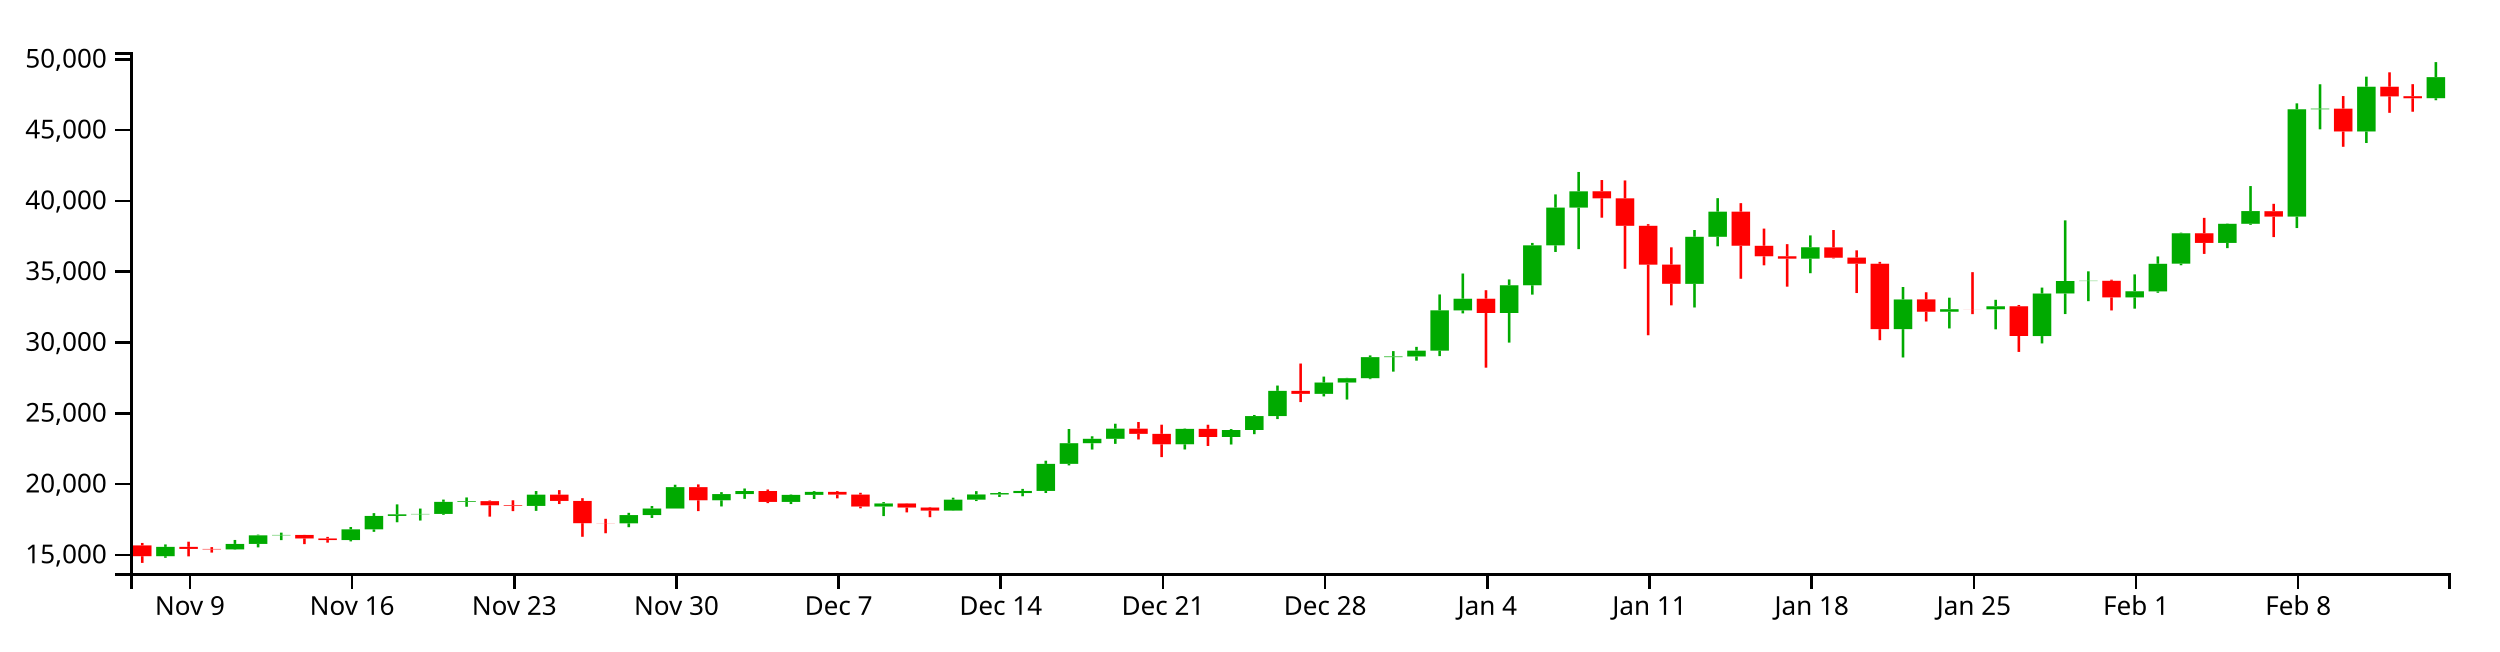
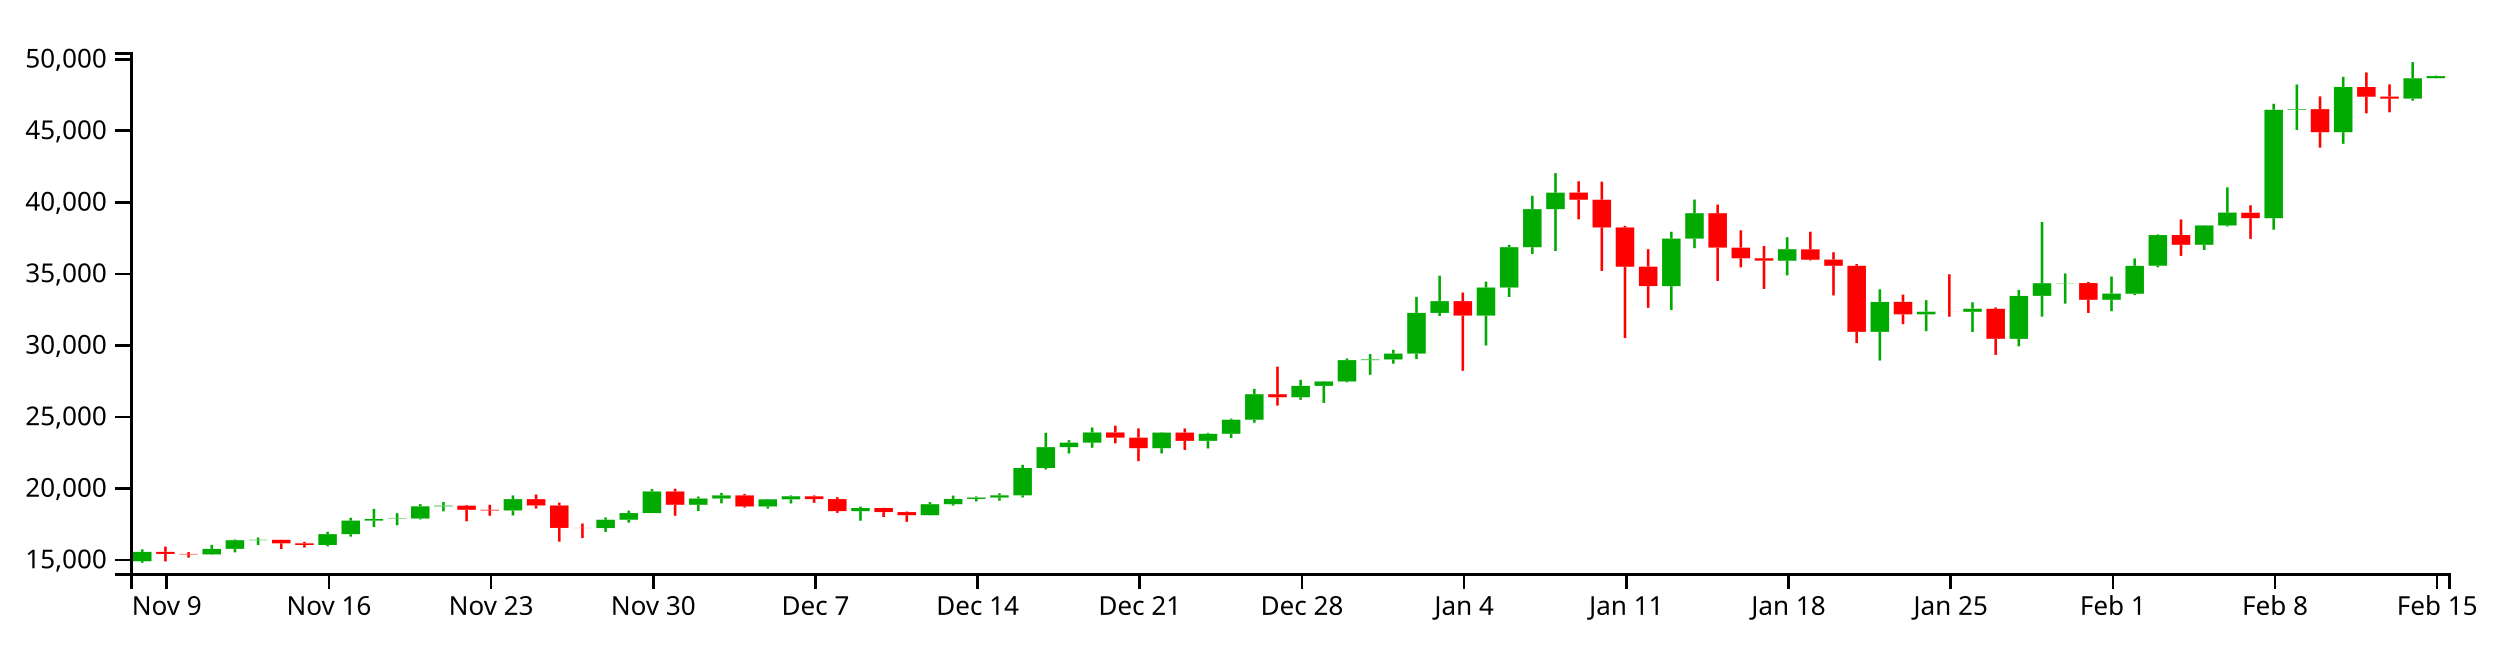
<svg xmlns="http://www.w3.org/2000/svg" version="1.1" width="960" height="250">
  <g transform="translate(50,20)">
    <style>.axis path,.axis line{fill:none;stroke:#000;shape-rendering:crispEdges;}path.candle{stroke:#000000;}path.candle.body{stroke-width:0;}path.candle.up{fill:#00AA00;stroke:#00AA00;}path.candle.down{fill:#FF0000;stroke:#FF0000;}</style>
    <g class="candlestick">
      <g class="data">
-         <path class="candle body up" d="M 9.964 193.576 l 7.117 0 L 17.081 190.004 l -7.117 0 L 9.964 193.576 M 36.653 190.971 l 7.117 0 L 43.77 188.867 l -7.117 0 L 36.653 190.971 M 45.55 188.867 l 7.117 0 L 52.667 185.562 l -7.117 0 L 45.55 188.867 M 54.446 185.562 l 7.117 0 L 61.563 185.406 l -7.117 0 L 54.446 185.562 M 81.136 187.383 l 7.117 0 L 88.253 183.269 l -7.117 0 L 81.136 187.383 M 90.032 183.272 l 7.117 0 L 97.149 178.126 l -7.117 0 L 90.032 183.272 M 98.928 178.126 l 7.117 0 L 106.046 177.491 l -7.117 0 L 98.928 178.126 M 107.825 177.482 l 7.117 0 L 114.942 177.346 l -7.117 0 L 107.825 177.482 M 116.721 177.346 l 7.117 0 L 123.838 172.708 l -7.117 0 L 116.721 177.346 M 125.618 172.708 l 7.117 0 L 132.735 172.446 l -7.117 0 L 125.618 172.708 M 152.307 174.272 l 7.117 0 L 159.424 169.965 l -7.117 0 L 152.307 174.272 M 187.893 180.953 l 7.117 0 L 195.01 177.797 l -7.117 0 L 187.893 180.953 M 196.789 177.797 l 7.117 0 L 203.906 175.267 l -7.117 0 L 196.789 177.797 M 205.686 175.267 l 7.117 0 L 212.803 167.051 l -7.117 0 L 205.686 175.267 M 223.479 172.114 l 7.117 0 L 230.596 169.726 l -7.117 0 L 223.479 172.114 M 232.375 169.726 l 7.117 0 L 239.492 168.541 l -7.117 0 L 232.375 169.726 M 250.168 172.736 l 7.117 0 L 257.285 170.032 l -7.117 0 L 250.168 172.736 M 259.064 170.032 l 7.117 0 L 266.182 168.881 l -7.117 0 L 259.064 170.032 M 285.754 174.511 l 7.117 0 L 292.871 173.33 l -7.117 0 L 285.754 174.511 M 312.443 176.075 l 7.117 0 L 319.56 171.876 l -7.117 0 L 312.443 176.075 M 321.339 171.876 l 7.117 0 L 328.457 169.884 l -7.117 0 L 321.339 171.876 M 330.236 169.884 l 7.117 0 L 337.353 169.35 l -7.117 0 L 330.236 169.884 M 339.132 169.347 l 7.117 0 L 346.25 168.516 l -7.117 0 L 339.132 169.347 M 348.029 168.516 l 7.117 0 L 355.146 158.135 l -7.117 0 L 348.029 168.516 M 356.925 158.135 l 7.117 0 L 364.042 150.186 l -7.117 0 L 356.925 158.135 M 365.822 150.186 l 7.117 0 L 372.939 148.499 l -7.117 0 L 365.822 150.186 M 374.718 148.499 l 7.117 0 L 381.835 144.615 l -7.117 0 L 374.718 148.499 M 401.407 150.606 l 7.117 0 L 408.525 144.674 l -7.117 0 L 401.407 150.606 M 419.2 147.819 l 7.117 0 L 426.317 145.118 l -7.117 0 L 419.2 147.819 M 428.097 145.119 l 7.117 0 L 435.214 139.771 l -7.117 0 L 428.097 145.119 M 436.993 139.771 l 7.117 0 L 444.11 130.086 l -7.117 0 L 436.993 139.771 M 454.786 131.238 l 7.117 0 L 461.903 126.899 l -7.117 0 L 454.786 131.238 M 463.683 126.899 l 7.117 0 L 470.8 125.237 l -7.117 0 L 463.683 126.899 M 472.579 125.237 l 7.117 0 L 479.696 117.131 l -7.117 0 L 472.579 125.237 M 481.475 117.131 l 7.117 0 L 488.593 116.87 l -7.117 0 L 481.475 117.131 M 490.372 116.87 l 7.117 0 L 497.489 114.651 l -7.117 0 L 490.372 116.87 M 499.268 114.651 l 7.117 0 L 506.385 99.171 l -7.117 0 L 499.268 114.651 M 508.165 99.181 l 7.117 0 L 515.282 94.702 l -7.117 0 L 508.165 99.181 M 525.958 100.196 l 7.117 0 L 533.075 89.539 l -7.117 0 L 525.958 100.196 M 534.854 89.539 l 7.117 0 L 541.971 74.204 l -7.117 0 L 534.854 89.539 M 543.75 74.204 l 7.117 0 L 550.868 59.723 l -7.117 0 L 543.75 74.204 M 552.647 59.722 l 7.117 0 L 559.764 53.466 l -7.117 0 L 552.647 59.722 M 597.129 88.997 l 7.117 0 L 604.246 70.93 l -7.117 0 L 597.129 88.997 M 606.026 70.93 l 7.117 0 L 613.143 61.288 l -7.117 0 L 606.026 70.93 M 641.611 79.34 l 7.117 0 L 648.729 74.955 l -7.117 0 L 641.611 79.34 M 677.197 106.383 l 7.117 0 L 684.314 95.001 l -7.117 0 L 677.197 106.383 M 694.99 99.716 l 7.117 0 L 702.107 98.727 l -7.117 0 L 694.99 99.716 M 712.783 98.758 l 7.117 0 L 719.9 97.597 l -7.117 0 L 712.783 98.758 M 730.576 109.047 l 7.117 0 L 737.693 92.718 l -7.117 0 L 730.576 109.047 M 739.472 92.7 l 7.117 0 L 746.589 87.893 l -7.117 0 L 739.472 92.7 M 748.369 87.925 l 7.117 0 L 755.486 87.835 l -7.117 0 L 748.369 87.925 M 766.162 94.197 l 7.117 0 L 773.279 91.84 l -7.117 0 L 766.162 94.197 M 775.058 91.89 l 7.117 0 L 782.175 81.291 l -7.117 0 L 775.058 91.89 M 783.954 81.256 l 7.117 0 L 791.072 69.585 l -7.117 0 L 783.954 81.256 M 801.747 73.295 l 7.117 0 L 808.864 65.934 l -7.117 0 L 801.747 73.295 M 810.644 65.939 l 7.117 0 L 817.761 61.057 l -7.117 0 L 810.644 65.939 M 828.437 63.185 l 7.117 0 L 835.554 21.969 l -7.117 0 L 828.437 63.185 M 837.333 21.969 l 7.117 0 L 844.45 21.721 l -7.117 0 L 837.333 21.969 M 855.126 30.492 l 7.117 0 L 862.243 13.297 l -7.117 0 L 855.126 30.492 M 881.815 17.717 l 7.117 0 L 888.932 9.615 l -7.117 0 L 881.815 17.717" />
-         <path class="candle body down" d="M 1.068 189.434 l 7.117 0 L 8.185 193.576 l -7.117 0 L 1.068 189.434 M 18.86 190.004 l 7.117 0 L 25.978 190.802 l -7.117 0 L 18.86 190.004 M 27.757 190.802 l 7.117 0 L 34.874 190.971 l -7.117 0 L 27.757 190.802 M 63.343 185.409 l 7.117 0 L 70.46 186.766 l -7.117 0 L 63.343 185.409 M 72.239 186.771 l 7.117 0 L 79.356 187.383 l -7.117 0 L 72.239 186.771 M 134.514 172.446 l 7.117 0 L 141.631 174.02 l -7.117 0 L 134.514 172.446 M 143.411 174.023 l 7.117 0 L 150.528 174.272 l -7.117 0 L 143.411 174.023 M 161.204 169.965 l 7.117 0 L 168.321 172.363 l -7.117 0 L 161.204 169.965 M 170.1 172.364 l 7.117 0 L 177.217 180.899 l -7.117 0 L 170.1 172.364 M 178.996 180.899 l 7.117 0 L 186.114 180.953 l -7.117 0 L 178.996 180.899 M 214.582 167.051 l 7.117 0 L 221.699 172.114 l -7.117 0 L 214.582 167.051 M 241.271 168.539 l 7.117 0 L 248.389 172.736 l -7.117 0 L 241.271 168.539 M 267.961 168.885 l 7.117 0 L 275.078 169.928 l -7.117 0 L 267.961 168.885 M 276.857 169.928 l 7.117 0 L 283.974 174.511 l -7.117 0 L 276.857 169.928 M 294.65 173.33 l 7.117 0 L 301.767 174.889 l -7.117 0 L 294.65 173.33 M 303.547 174.888 l 7.117 0 L 310.664 176.075 l -7.117 0 L 303.547 174.888 M 383.615 144.615 l 7.117 0 L 390.732 146.606 l -7.117 0 L 383.615 144.615 M 392.511 146.606 l 7.117 0 L 399.628 150.607 l -7.117 0 L 392.511 146.606 M 410.304 144.674 l 7.117 0 L 417.421 147.817 l -7.117 0 L 410.304 144.674 M 445.89 130.086 l 7.117 0 L 453.007 131.237 l -7.117 0 L 445.89 130.086 M 517.061 94.702 l 7.117 0 L 524.178 100.202 l -7.117 0 L 517.061 94.702 M 561.543 53.444 l 7.117 0 L 568.661 56.156 l -7.117 0 L 561.543 53.444 M 570.44 56.156 l 7.117 0 L 577.557 66.696 l -7.117 0 L 570.44 56.156 M 579.336 66.696 l 7.117 0 L 586.453 81.627 l -7.117 0 L 579.336 66.696 M 588.233 81.595 l 7.117 0 L 595.35 88.986 l -7.117 0 L 588.233 81.595 M 614.922 61.284 l 7.117 0 L 622.039 74.352 l -7.117 0 L 614.922 61.284 M 623.818 74.378 l 7.117 0 L 630.936 78.415 l -7.117 0 L 623.818 74.378 M 632.715 78.415 l 7.117 0 L 639.832 79.32 l -7.117 0 L 632.715 78.415 M 650.508 75.003 l 7.117 0 L 657.625 78.978 l -7.117 0 L 650.508 75.003 M 659.404 78.921 l 7.117 0 L 666.521 81.28 l -7.117 0 L 659.404 78.921 M 668.301 81.28 l 7.117 0 L 675.418 106.394 l -7.117 0 L 668.301 81.28 M 686.094 94.974 l 7.117 0 L 693.211 99.716 l -7.117 0 L 686.094 94.974 M 703.886 98.73 l 7.117 0 L 711.004 98.758 l -7.117 0 L 703.886 98.73 M 721.679 97.617 l 7.117 0 L 728.796 109.025 l -7.117 0 L 721.679 97.617 M 757.265 87.835 l 7.117 0 L 764.382 94.197 l -7.117 0 L 757.265 87.835 M 792.851 69.577 l 7.117 0 L 799.968 73.295 l -7.117 0 L 792.851 69.577 M 819.54 61.09 l 7.117 0 L 826.657 63.185 l -7.117 0 L 819.54 61.09 M 846.23 21.721 l 7.117 0 L 853.347 30.492 l -7.117 0 L 846.23 21.721 M 864.022 13.302 l 7.117 0 L 871.14 17.005 l -7.117 0 L 864.022 13.302 M 872.919 16.948 l 7.117 0 L 880.036 17.734 l -7.117 0 L 872.919 16.948" />
+         <path class="candle body up" d="M 1.068 195.525 l 7.117 0 L 8.185 191.917 l -7.117 0 L 1.068 195.525 M 27.757 192.894 l 7.117 0 L 34.874 190.768 l -7.117 0 L 27.757 192.894 M 36.653 190.768 l 7.117 0 L 43.77 187.43 l -7.117 0 L 36.653 190.768 M 45.55 187.43 l 7.117 0 L 52.667 187.271 l -7.117 0 L 45.55 187.43 M 72.239 189.269 l 7.117 0 L 79.356 185.113 l -7.117 0 L 72.239 189.269 M 81.136 185.115 l 7.117 0 L 88.253 179.916 l -7.117 0 L 81.136 185.115 M 90.032 179.916 l 7.117 0 L 97.149 179.275 l -7.117 0 L 90.032 179.916 M 98.928 179.266 l 7.117 0 L 106.046 179.128 l -7.117 0 L 98.928 179.266 M 107.825 179.128 l 7.117 0 L 114.942 174.443 l -7.117 0 L 107.825 179.128 M 116.721 174.443 l 7.117 0 L 123.838 174.178 l -7.117 0 L 116.721 174.443 M 143.411 176.023 l 7.117 0 L 150.528 171.672 l -7.117 0 L 143.411 176.023 M 178.996 182.773 l 7.117 0 L 186.114 179.584 l -7.117 0 L 178.996 182.773 M 187.893 179.584 l 7.117 0 L 195.01 177.029 l -7.117 0 L 187.893 179.584 M 196.789 177.029 l 7.117 0 L 203.906 168.728 l -7.117 0 L 196.789 177.029 M 214.582 173.842 l 7.117 0 L 221.699 171.43 l -7.117 0 L 214.582 173.842 M 223.479 171.43 l 7.117 0 L 230.596 170.233 l -7.117 0 L 223.479 171.43 M 241.271 174.471 l 7.117 0 L 248.389 171.74 l -7.117 0 L 241.271 174.471 M 250.168 171.74 l 7.117 0 L 257.285 170.577 l -7.117 0 L 250.168 171.74 M 276.857 176.264 l 7.117 0 L 283.974 175.071 l -7.117 0 L 276.857 176.264 M 303.547 177.844 l 7.117 0 L 310.664 173.602 l -7.117 0 L 303.547 177.844 M 312.443 173.602 l 7.117 0 L 319.56 171.59 l -7.117 0 L 312.443 173.602 M 321.339 171.59 l 7.117 0 L 328.457 171.051 l -7.117 0 L 321.339 171.59 M 330.236 171.048 l 7.117 0 L 337.353 170.208 l -7.117 0 L 330.236 171.048 M 339.132 170.208 l 7.117 0 L 346.25 159.72 l -7.117 0 L 339.132 170.208 M 348.029 159.72 l 7.117 0 L 355.146 151.69 l -7.117 0 L 348.029 159.72 M 356.925 151.69 l 7.117 0 L 364.042 149.985 l -7.117 0 L 356.925 151.69 M 365.822 149.985 l 7.117 0 L 372.939 146.062 l -7.117 0 L 365.822 149.985 M 392.511 152.114 l 7.117 0 L 399.628 146.121 l -7.117 0 L 392.511 152.114 M 410.304 149.299 l 7.117 0 L 417.421 146.569 l -7.117 0 L 410.304 149.299 M 419.2 146.57 l 7.117 0 L 426.317 141.167 l -7.117 0 L 419.2 146.57 M 428.097 141.167 l 7.117 0 L 435.214 131.383 l -7.117 0 L 428.097 141.167 M 445.89 132.547 l 7.117 0 L 453.007 128.163 l -7.117 0 L 445.89 132.547 M 454.786 128.163 l 7.117 0 L 461.903 126.484 l -7.117 0 L 454.786 128.163 M 463.683 126.484 l 7.117 0 L 470.8 118.295 l -7.117 0 L 463.683 126.484 M 472.579 118.295 l 7.117 0 L 479.696 118.031 l -7.117 0 L 472.579 118.295 M 481.475 118.031 l 7.117 0 L 488.593 115.789 l -7.117 0 L 481.475 118.031 M 490.372 115.789 l 7.117 0 L 497.489 100.15 l -7.117 0 L 490.372 115.789 M 499.268 100.16 l 7.117 0 L 506.385 95.636 l -7.117 0 L 499.268 100.16 M 517.061 101.186 l 7.117 0 L 524.178 90.419 l -7.117 0 L 517.061 101.186 M 525.958 90.419 l 7.117 0 L 533.075 74.927 l -7.117 0 L 525.958 90.419 M 534.854 74.927 l 7.117 0 L 541.971 60.297 l -7.117 0 L 534.854 74.927 M 543.75 60.296 l 7.117 0 L 550.868 53.976 l -7.117 0 L 543.75 60.296 M 588.233 89.872 l 7.117 0 L 595.35 71.62 l -7.117 0 L 588.233 89.872 M 597.129 71.62 l 7.117 0 L 604.246 61.878 l -7.117 0 L 597.129 71.62 M 632.715 80.116 l 7.117 0 L 639.832 75.686 l -7.117 0 L 632.715 80.116 M 668.301 107.437 l 7.117 0 L 675.418 95.937 l -7.117 0 L 668.301 107.437 M 686.094 100.701 l 7.117 0 L 693.211 99.702 l -7.117 0 L 686.094 100.701 M 703.886 99.733 l 7.117 0 L 711.004 98.56 l -7.117 0 L 703.886 99.733 M 721.679 110.128 l 7.117 0 L 728.796 93.631 l -7.117 0 L 721.679 110.128 M 730.576 93.613 l 7.117 0 L 737.693 88.756 l -7.117 0 L 730.576 93.613 M 739.472 88.789 l 7.117 0 L 746.589 88.698 l -7.117 0 L 739.472 88.789 M 757.265 95.125 l 7.117 0 L 764.382 92.744 l -7.117 0 L 757.265 95.125 M 766.162 92.795 l 7.117 0 L 773.279 82.087 l -7.117 0 L 766.162 92.795 M 775.058 82.051 l 7.117 0 L 782.175 70.26 l -7.117 0 L 775.058 82.051 M 792.851 74.008 l 7.117 0 L 799.968 66.572 l -7.117 0 L 792.851 74.008 M 801.747 66.577 l 7.117 0 L 808.864 61.645 l -7.117 0 L 801.747 66.577 M 819.54 63.795 l 7.117 0 L 826.657 22.155 l -7.117 0 L 819.54 63.795 M 828.437 22.155 l 7.117 0 L 835.554 21.905 l -7.117 0 L 828.437 22.155 M 846.23 30.766 l 7.117 0 L 853.347 13.394 l -7.117 0 L 846.23 30.766 M 872.919 17.859 l 7.117 0 L 880.036 10.052 l -7.117 0 L 872.919 17.859 M 881.815 10.038 l 7.117 0 L 888.932 9.219 l -7.117 0 L 881.815 10.038" />
+         <path class="candle body down" d="M 9.964 191.917 l 7.117 0 L 17.081 192.723 l -7.117 0 L 9.964 191.917 M 18.86 192.723 l 7.117 0 L 25.978 192.894 l -7.117 0 L 18.86 192.723 M 54.446 187.275 l 7.117 0 L 61.563 188.646 l -7.117 0 L 54.446 187.275 M 63.343 188.651 l 7.117 0 L 70.46 189.269 l -7.117 0 L 63.343 188.651 M 125.618 174.178 l 7.117 0 L 132.735 175.768 l -7.117 0 L 125.618 174.178 M 134.514 175.771 l 7.117 0 L 141.631 176.023 l -7.117 0 L 134.514 175.771 M 152.307 171.672 l 7.117 0 L 159.424 174.094 l -7.117 0 L 152.307 171.672 M 161.204 174.096 l 7.117 0 L 168.321 182.718 l -7.117 0 L 161.204 174.096 M 170.1 182.718 l 7.117 0 L 177.217 182.773 l -7.117 0 L 170.1 182.718 M 205.686 168.728 l 7.117 0 L 212.803 173.842 l -7.117 0 L 205.686 168.728 M 232.375 170.231 l 7.117 0 L 239.492 174.471 l -7.117 0 L 232.375 170.231 M 259.064 170.581 l 7.117 0 L 266.182 171.634 l -7.117 0 L 259.064 170.581 M 267.961 171.634 l 7.117 0 L 275.078 176.264 l -7.117 0 L 267.961 171.634 M 285.754 175.071 l 7.117 0 L 292.871 176.646 l -7.117 0 L 285.754 175.071 M 294.65 176.645 l 7.117 0 L 301.767 177.844 l -7.117 0 L 294.65 176.645 M 374.718 146.062 l 7.117 0 L 381.835 148.073 l -7.117 0 L 374.718 146.062 M 383.615 148.073 l 7.117 0 L 390.732 152.115 l -7.117 0 L 383.615 148.073 M 401.407 146.121 l 7.117 0 L 408.525 149.297 l -7.117 0 L 401.407 146.121 M 436.993 131.383 l 7.117 0 L 444.11 132.546 l -7.117 0 L 436.993 131.383 M 508.165 95.636 l 7.117 0 L 515.282 101.192 l -7.117 0 L 508.165 95.636 M 552.647 53.954 l 7.117 0 L 559.764 56.694 l -7.117 0 L 552.647 53.954 M 561.543 56.694 l 7.117 0 L 568.661 67.342 l -7.117 0 L 561.543 56.694 M 570.44 67.342 l 7.117 0 L 577.557 82.426 l -7.117 0 L 570.44 67.342 M 579.336 82.393 l 7.117 0 L 586.453 89.86 l -7.117 0 L 579.336 82.393 M 606.026 61.874 l 7.117 0 L 613.143 75.076 l -7.117 0 L 606.026 61.874 M 614.922 75.103 l 7.117 0 L 622.039 79.182 l -7.117 0 L 614.922 75.103 M 623.818 79.182 l 7.117 0 L 630.936 80.096 l -7.117 0 L 623.818 79.182 M 641.611 75.734 l 7.117 0 L 648.729 79.75 l -7.117 0 L 641.611 75.734 M 650.508 79.693 l 7.117 0 L 657.625 82.076 l -7.117 0 L 650.508 79.693 M 659.404 82.076 l 7.117 0 L 666.521 107.447 l -7.117 0 L 659.404 82.076 M 677.197 95.911 l 7.117 0 L 684.314 100.701 l -7.117 0 L 677.197 95.911 M 694.99 99.704 l 7.117 0 L 702.107 99.733 l -7.117 0 L 694.99 99.704 M 712.783 98.581 l 7.117 0 L 719.9 110.106 l -7.117 0 L 712.783 98.581 M 748.369 88.698 l 7.117 0 L 755.486 95.125 l -7.117 0 L 748.369 88.698 M 783.954 70.252 l 7.117 0 L 791.072 74.008 l -7.117 0 L 783.954 70.252 M 810.644 61.678 l 7.117 0 L 817.761 63.795 l -7.117 0 L 810.644 61.678 M 837.333 21.905 l 7.117 0 L 844.45 30.766 l -7.117 0 L 837.333 21.905 M 855.126 13.399 l 7.117 0 L 862.243 17.141 l -7.117 0 L 855.126 13.399 M 864.022 17.083 l 7.117 0 L 871.14 17.876 l -7.117 0 L 864.022 17.083" />
        <path class="candle body equal" />
-         <path class="candle wick up" d="M 13.523 189.053 L 13.523 190.004 M 13.523 193.576 L 13.523 194.198 M 40.212 187.34 L 40.212 188.867 M 40.212 190.971 L 40.212 191.105 M 49.108 185.297 L 49.108 185.562 M 49.108 188.867 L 49.108 190.191 M 58.005 184.539 L 58.005 185.406 M 58.005 185.562 L 58.005 187.409 M 84.694 182.364 L 84.694 183.269 M 84.694 187.383 L 84.694 187.889 M 93.591 177.041 L 93.591 178.126 M 93.591 183.272 L 93.591 184.224 M 102.487 173.68 L 102.487 177.491 M 102.487 178.126 L 102.487 180.545 M 111.383 175.296 L 111.383 177.346 M 111.383 177.482 L 111.383 179.886 M 120.28 171.84 L 120.28 172.708 M 120.28 177.346 L 120.28 177.687 M 129.176 171.021 L 129.176 172.446 M 129.176 172.708 L 129.176 174.595 M 155.866 168.557 L 155.866 169.965 M 155.866 174.272 L 155.866 176.176 M 191.451 176.923 L 191.451 177.797 M 191.451 180.953 L 191.451 182.443 M 200.348 174.315 L 200.348 175.267 M 200.348 177.797 L 200.348 178.9 M 209.244 166.141 L 209.244 167.051 M 209.244 175.267 L 209.244 175.267 M 227.037 168.976 L 227.037 169.726 M 227.037 172.114 L 227.037 174.479 M 235.934 167.583 L 235.934 168.541 M 235.934 169.726 L 235.934 171.558 M 253.727 169.873 L 253.727 170.032 M 253.727 172.736 L 253.727 173.554 M 262.623 168.551 L 262.623 168.881 M 262.623 170.032 L 262.623 171.613 M 289.312 172.795 L 289.312 173.33 M 289.312 174.511 L 289.312 178.177 M 316.002 171.115 L 316.002 171.876 M 316.002 176.075 L 316.002 176.161 M 324.898 168.6 L 324.898 169.884 M 324.898 171.876 L 324.898 172.406 M 333.794 168.937 L 333.794 169.35 M 333.794 169.884 L 333.794 170.835 M 342.691 167.736 L 342.691 168.516 M 342.691 169.347 L 342.691 170.563 M 351.587 156.914 L 351.587 158.135 M 351.587 168.516 L 351.587 169.32 M 360.484 144.733 L 360.484 150.186 M 360.484 158.135 L 360.484 158.708 M 369.38 147.532 L 369.38 148.499 M 369.38 150.186 L 369.38 152.618 M 378.277 142.713 L 378.277 144.615 M 378.277 148.499 L 378.277 150.443 M 404.966 144.531 L 404.966 144.674 M 404.966 150.606 L 404.966 152.599 M 422.759 144.763 L 422.759 145.118 M 422.759 147.819 L 422.759 150.696 M 431.655 139.35 L 431.655 139.771 M 431.655 145.119 L 431.655 146.725 M 440.552 128.054 L 440.552 130.086 M 440.552 139.771 L 440.552 140.926 M 458.345 124.612 L 458.345 126.899 M 458.345 131.238 L 458.345 132.22 M 467.241 125.101 L 467.241 125.237 M 467.241 126.899 L 467.241 133.421 M 476.138 116.476 L 476.138 117.131 M 476.138 125.237 L 476.138 125.591 M 485.034 114.823 L 485.034 116.87 M 485.034 117.131 L 485.034 122.708 M 493.93 113.192 L 493.93 114.651 M 493.93 116.87 L 493.93 118.496 M 502.827 93.071 L 502.827 99.171 M 502.827 114.651 L 502.827 116.745 M 511.723 85.033 L 511.723 94.702 M 511.723 99.181 L 511.723 100.342 M 529.516 87.307 L 529.516 89.539 M 529.516 100.196 L 529.516 111.56 M 538.413 73.281 L 538.413 74.204 M 538.413 89.539 L 538.413 93.136 M 547.309 54.651 L 547.309 59.723 M 547.309 74.204 L 547.309 76.757 M 556.206 46.032 L 556.206 53.466 M 556.206 59.722 L 556.206 75.669 M 600.688 68.328 L 600.688 70.93 M 600.688 88.997 L 600.688 98.074 M 609.584 56.092 L 609.584 61.288 M 609.584 70.93 L 609.584 74.575 M 645.17 70.395 L 645.17 74.955 M 645.17 79.34 L 645.17 84.914 M 680.756 90.208 L 680.756 95.001 M 680.756 106.383 L 680.756 117.27 M 698.549 94.316 L 698.549 98.727 M 698.549 99.716 L 698.549 106.122 M 716.341 95.127 L 716.341 97.597 M 716.341 98.758 L 716.341 106.463 M 734.134 90.439 L 734.134 92.718 M 734.134 109.047 L 734.134 111.875 M 743.031 64.619 L 743.031 87.893 M 743.031 92.7 L 743.031 100.6 M 751.927 84.191 L 751.927 87.835 M 751.927 87.925 L 751.927 95.654 M 769.72 85.364 L 769.72 91.84 M 769.72 94.197 L 769.72 98.53 M 778.617 78.473 L 778.617 81.291 M 778.617 91.89 L 778.617 92.429 M 787.513 69.347 L 787.513 69.585 M 787.513 81.256 L 787.513 81.856 M 805.306 65.826 L 805.306 65.934 M 805.306 73.295 L 805.306 75.288 M 814.202 51.44 L 814.202 61.057 M 814.202 65.939 L 814.202 66.338 M 831.995 19.687 L 831.995 21.969 M 831.995 63.185 L 831.995 67.572 M 840.892 12.358 L 840.892 21.721 M 840.892 21.969 L 840.892 29.657 M 858.685 9.439 L 858.685 13.297 M 858.685 30.492 L 858.685 34.916 M 885.374 3.846 L 885.374 9.615 M 885.374 17.717 L 885.374 18.492" style="stroke-width: 1px;" />
-         <path class="candle wick down" d="M 4.626 188.49 L 4.626 189.434 M 4.626 193.576 L 4.626 196.154 M 22.419 188.02 L 22.419 190.004 M 22.419 190.802 L 22.419 193.645 M 31.315 190.086 L 31.315 190.802 M 31.315 190.971 L 31.315 192.194 M 66.901 185.371 L 66.901 185.409 M 66.901 186.766 L 66.901 188.944 M 75.798 186.171 L 75.798 186.771 M 75.798 187.383 L 75.798 188.375 M 138.073 172.195 L 138.073 172.446 M 138.073 174.02 L 138.073 178.39 M 146.969 172.108 L 146.969 174.023 M 146.969 174.272 L 146.969 176.273 M 164.762 168.202 L 164.762 169.965 M 164.762 172.363 L 164.762 173.553 M 173.659 171.297 L 173.659 172.364 M 173.659 180.899 L 173.659 186.127 M 182.555 179.223 L 182.555 180.899 M 182.555 180.953 L 182.555 184.767 M 218.141 166.006 L 218.141 167.051 M 218.141 172.114 L 218.141 176.267 M 244.83 167.97 L 244.83 168.539 M 244.83 172.736 L 244.83 173.199 M 271.519 168.546 L 271.519 168.885 M 271.519 169.928 L 271.519 171.364 M 280.416 169.232 L 280.416 169.928 M 280.416 174.511 L 280.416 175.186 M 298.209 173.243 L 298.209 173.33 M 298.209 174.889 L 298.209 176.757 M 307.105 174.682 L 307.105 174.888 M 307.105 176.075 L 307.105 178.599 M 387.173 142.041 L 387.173 144.615 M 387.173 146.606 L 387.173 148.757 M 396.07 143.086 L 396.07 146.606 M 396.07 150.607 L 396.07 155.527 M 413.862 143.101 L 413.862 144.674 M 413.862 147.817 L 413.862 151.258 M 449.448 119.598 L 449.448 130.086 M 449.448 131.237 L 449.448 134.4 M 520.62 91.44 L 520.62 94.702 M 520.62 100.202 L 520.62 121.186 M 565.102 49.131 L 565.102 53.444 M 565.102 56.156 L 565.102 63.597 M 573.998 49.294 L 573.998 56.156 M 573.998 66.696 L 573.998 83.222 M 582.895 66.072 L 582.895 66.696 M 582.895 81.627 L 582.895 108.733 M 591.791 74.973 L 591.791 81.595 M 591.791 88.986 L 591.791 97.253 M 618.481 58.008 L 618.481 61.284 M 618.481 74.352 L 618.481 87.046 M 627.377 67.784 L 627.377 74.378 M 627.377 78.415 L 627.377 81.88 M 636.273 73.752 L 636.273 78.415 M 636.273 79.32 L 636.273 90.08 M 654.066 68.328 L 654.066 75.003 M 654.066 78.978 L 654.066 79.236 M 662.963 76.13 L 662.963 78.921 M 662.963 81.28 L 662.963 92.527 M 671.859 80.563 L 671.859 81.28 M 671.859 106.394 L 671.859 110.63 M 689.652 92.223 L 689.652 94.974 M 689.652 99.716 L 689.652 103.457 M 707.445 84.506 L 707.445 98.73 M 707.445 98.758 L 707.445 100.63 M 725.238 97.11 L 725.238 97.617 M 725.238 109.025 L 725.238 115.14 M 760.824 87.401 L 760.824 87.835 M 760.824 94.197 L 760.824 99.207 M 796.409 63.66 L 796.409 69.577 M 796.409 73.295 L 796.409 77.507 M 823.099 58.267 L 823.099 61.09 M 823.099 63.185 L 823.099 71.041 M 849.788 16.884 L 849.788 21.721 M 849.788 30.492 L 849.788 36.368 M 867.581 7.77 L 867.581 13.302 M 867.581 17.005 L 867.581 23.328 M 876.477 12.316 L 876.477 16.948 M 876.477 17.734 L 876.477 22.906" style="stroke-width: 1px;" />
+         <path class="candle wick up" d="M 4.626 190.956 L 4.626 191.917 M 4.626 195.525 L 4.626 196.154 M 31.315 189.225 L 31.315 190.768 M 31.315 192.894 L 31.315 193.029 M 40.212 187.161 L 40.212 187.43 M 40.212 190.768 L 40.212 192.106 M 49.108 186.396 L 49.108 187.271 M 49.108 187.43 L 49.108 189.295 M 75.798 184.198 L 75.798 185.113 M 75.798 189.269 L 75.798 189.78 M 84.694 178.821 L 84.694 179.916 M 84.694 185.115 L 84.694 186.077 M 93.591 175.425 L 93.591 179.275 M 93.591 179.916 L 93.591 182.361 M 102.487 177.057 L 102.487 179.128 M 102.487 179.266 L 102.487 181.695 M 111.383 173.566 L 111.383 174.443 M 111.383 179.128 L 111.383 179.473 M 120.28 172.739 L 120.28 174.178 M 120.28 174.443 L 120.28 176.35 M 146.969 170.249 L 146.969 171.672 M 146.969 176.023 L 146.969 177.946 M 182.555 178.702 L 182.555 179.584 M 182.555 182.773 L 182.555 184.278 M 191.451 176.067 L 191.451 177.029 M 191.451 179.584 L 191.451 180.699 M 200.348 167.809 L 200.348 168.728 M 200.348 177.029 L 200.348 177.029 M 218.141 170.672 L 218.141 171.43 M 218.141 173.842 L 218.141 176.232 M 227.037 169.266 L 227.037 170.233 M 227.037 171.43 L 227.037 173.281 M 244.83 171.579 L 244.83 171.74 M 244.83 174.471 L 244.83 175.298 M 253.727 170.244 L 253.727 170.577 M 253.727 171.74 L 253.727 173.337 M 280.416 174.531 L 280.416 175.071 M 280.416 176.264 L 280.416 179.968 M 307.105 172.833 L 307.105 173.602 M 307.105 177.844 L 307.105 177.931 M 316.002 170.293 L 316.002 171.59 M 316.002 173.602 L 316.002 174.138 M 324.898 170.634 L 324.898 171.051 M 324.898 171.59 L 324.898 172.551 M 333.794 169.42 L 333.794 170.208 M 333.794 171.048 L 333.794 172.276 M 342.691 158.487 L 342.691 159.72 M 342.691 170.208 L 342.691 171.021 M 351.587 146.18 L 351.587 151.69 M 351.587 159.72 L 351.587 160.3 M 360.484 149.009 L 360.484 149.985 M 360.484 151.69 L 360.484 154.146 M 369.38 144.139 L 369.38 146.062 M 369.38 149.985 L 369.38 151.949 M 396.07 145.976 L 396.07 146.121 M 396.07 152.114 L 396.07 154.128 M 413.862 146.211 L 413.862 146.569 M 413.862 149.299 L 413.862 152.205 M 422.759 140.742 L 422.759 141.167 M 422.759 146.57 L 422.759 148.193 M 431.655 129.33 L 431.655 131.383 M 431.655 141.167 L 431.655 142.334 M 449.448 125.853 L 449.448 128.163 M 449.448 132.547 L 449.448 133.539 M 458.345 126.347 L 458.345 126.484 M 458.345 128.163 L 458.345 134.753 M 467.241 117.634 L 467.241 118.295 M 467.241 126.484 L 467.241 126.842 M 476.138 115.964 L 476.138 118.031 M 476.138 118.295 L 476.138 123.93 M 485.034 114.315 L 485.034 115.789 M 485.034 118.031 L 485.034 119.674 M 493.93 93.988 L 493.93 100.15 M 493.93 115.789 L 493.93 117.905 M 502.827 85.867 L 502.827 95.636 M 502.827 100.16 L 502.827 101.333 M 520.62 88.164 L 520.62 90.419 M 520.62 101.186 L 520.62 112.667 M 529.516 73.994 L 529.516 74.927 M 529.516 90.419 L 529.516 94.054 M 538.413 55.173 L 538.413 60.297 M 538.413 74.927 L 538.413 77.506 M 547.309 46.465 L 547.309 53.976 M 547.309 60.296 L 547.309 76.407 M 591.791 68.99 L 591.791 71.62 M 591.791 89.872 L 591.791 99.042 M 600.688 56.629 L 600.688 61.878 M 600.688 71.62 L 600.688 75.302 M 636.273 71.079 L 636.273 75.686 M 636.273 80.116 L 636.273 85.747 M 671.859 91.095 L 671.859 95.937 M 671.859 107.437 L 671.859 118.436 M 689.652 95.246 L 689.652 99.702 M 689.652 100.701 L 689.652 107.173 M 707.445 96.065 L 707.445 98.56 M 707.445 99.733 L 707.445 107.517 M 725.238 91.329 L 725.238 93.631 M 725.238 110.128 L 725.238 112.985 M 734.134 65.244 L 734.134 88.756 M 734.134 93.613 L 734.134 101.595 M 743.031 85.016 L 743.031 88.698 M 743.031 88.789 L 743.031 96.597 M 760.824 86.201 L 760.824 92.744 M 760.824 95.125 L 760.824 99.503 M 769.72 79.24 L 769.72 82.087 M 769.72 92.795 L 769.72 93.339 M 778.617 70.02 L 778.617 70.26 M 778.617 82.051 L 778.617 82.657 M 796.409 66.462 L 796.409 66.572 M 796.409 74.008 L 796.409 76.023 M 805.306 51.929 L 805.306 61.645 M 805.306 66.577 L 805.306 66.98 M 823.099 19.85 L 823.099 22.155 M 823.099 63.795 L 823.099 68.227 M 831.995 12.446 L 831.995 21.905 M 831.995 22.155 L 831.995 29.922 M 849.788 9.497 L 849.788 13.394 M 849.788 30.766 L 849.788 35.235 M 876.477 3.846 L 876.477 10.052 M 876.477 17.859 L 876.477 18.643 M 885.374 9.044 L 885.374 9.219 M 885.374 10.038 L 885.374 10.1" style="stroke-width: 1px;" />
+         <path class="candle wick down" d="M 13.523 189.912 L 13.523 191.917 M 13.523 192.723 L 13.523 195.595 M 22.419 192 L 22.419 192.723 M 22.419 192.894 L 22.419 194.129 M 58.005 187.237 L 58.005 187.275 M 58.005 188.646 L 58.005 190.846 M 66.901 188.044 L 66.901 188.651 M 66.901 189.269 L 66.901 190.271 M 129.176 173.925 L 129.176 174.178 M 129.176 175.768 L 129.176 180.183 M 138.073 173.837 L 138.073 175.771 M 138.073 176.023 L 138.073 178.045 M 155.866 169.891 L 155.866 171.672 M 155.866 174.094 L 155.866 175.297 M 164.762 173.018 L 164.762 174.096 M 164.762 182.718 L 164.762 188 M 173.659 181.025 L 173.659 182.718 M 173.659 182.773 L 173.659 186.626 M 209.244 167.673 L 209.244 168.728 M 209.244 173.842 L 209.244 178.039 M 235.934 169.656 L 235.934 170.231 M 235.934 174.471 L 235.934 174.939 M 262.623 170.239 L 262.623 170.581 M 262.623 171.634 L 262.623 173.085 M 271.519 170.931 L 271.519 171.634 M 271.519 176.264 L 271.519 176.946 M 289.312 174.983 L 289.312 175.071 M 289.312 176.646 L 289.312 178.533 M 298.209 176.437 L 298.209 176.645 M 298.209 177.844 L 298.209 180.395 M 378.277 143.461 L 378.277 146.062 M 378.277 148.073 L 378.277 150.246 M 387.173 144.517 L 387.173 148.073 M 387.173 152.115 L 387.173 157.086 M 404.966 144.532 L 404.966 146.121 M 404.966 149.297 L 404.966 152.773 M 440.552 120.787 L 440.552 131.383 M 440.552 132.546 L 440.552 135.742 M 511.723 92.34 L 511.723 95.636 M 511.723 101.192 L 511.723 122.391 M 556.206 49.597 L 556.206 53.954 M 556.206 56.694 L 556.206 64.211 M 565.102 49.761 L 565.102 56.694 M 565.102 67.342 L 565.102 84.038 M 573.998 66.712 L 573.998 67.342 M 573.998 82.426 L 573.998 109.81 M 582.895 75.704 L 582.895 82.393 M 582.895 89.86 L 582.895 98.213 M 609.584 58.564 L 609.584 61.874 M 609.584 75.076 L 609.584 87.9 M 618.481 68.441 L 618.481 75.103 M 618.481 79.182 L 618.481 82.682 M 627.377 74.47 L 627.377 79.182 M 627.377 80.096 L 627.377 90.966 M 645.17 68.99 L 645.17 75.734 M 645.17 79.75 L 645.17 80.011 M 654.066 76.872 L 654.066 79.693 M 654.066 82.076 L 654.066 93.438 M 662.963 81.352 L 662.963 82.076 M 662.963 107.447 L 662.963 111.728 M 680.756 93.131 L 680.756 95.911 M 680.756 100.701 L 680.756 104.48 M 698.549 85.335 L 698.549 99.704 M 698.549 99.733 L 698.549 101.624 M 716.341 98.068 L 716.341 98.581 M 716.341 110.106 L 716.341 116.284 M 751.927 88.259 L 751.927 88.698 M 751.927 95.125 L 751.927 100.187 M 787.513 64.275 L 787.513 70.252 M 787.513 74.008 L 787.513 78.264 M 814.202 58.826 L 814.202 61.678 M 814.202 63.795 L 814.202 71.732 M 840.892 17.018 L 840.892 21.905 M 840.892 30.766 L 840.892 36.702 M 858.685 7.811 L 858.685 13.399 M 858.685 17.141 L 858.685 23.528 M 867.581 12.403 L 867.581 17.083 M 867.581 17.876 L 867.581 23.102" style="stroke-width: 1px;" />
        <path class="candle wick equal" style="stroke-width: 1px;" />
      </g>
    </g>
    <g class="x axis" transform="translate(0,200)" fill="none" font-size="10" font-family="sans-serif" text-anchor="middle">
      <path class="domain" stroke="#000" d="M0.5,6V0.5H890.5V6" />
-       <g class="tick" opacity="1" transform="translate(22.41903,0)">
+       <g class="tick" opacity="1" transform="translate(13.52259,0)">
        <line stroke="#000" y2="6" x1="0.5" x2="0.5" />
        <text fill="#000" y="9" x="0.5" dy="0.71em">Nov  9</text>
      </g>
-       <g class="tick" opacity="1" transform="translate(84.69412,0)">
+       <g class="tick" opacity="1" transform="translate(75.79768,0)">
        <line stroke="#000" y2="6" x1="0.5" x2="0.5" />
        <text fill="#000" y="9" x="0.5" dy="0.71em">Nov 16</text>
      </g>
-       <g class="tick" opacity="1" transform="translate(146.9692,0)">
+       <g class="tick" opacity="1" transform="translate(138.0728,0)">
        <line stroke="#000" y2="6" x1="0.5" x2="0.5" />
        <text fill="#000" y="9" x="0.5" dy="0.71em">Nov 23</text>
      </g>
-       <g class="tick" opacity="1" transform="translate(209.2443,0)">
+       <g class="tick" opacity="1" transform="translate(200.3479,0)">
        <line stroke="#000" y2="6" x1="0.5" x2="0.5" />
        <text fill="#000" y="9" x="0.5" dy="0.71em">Nov 30</text>
      </g>
-       <g class="tick" opacity="1" transform="translate(271.5194,0)">
+       <g class="tick" opacity="1" transform="translate(262.623,0)">
        <line stroke="#000" y2="6" x1="0.5" x2="0.5" />
        <text fill="#000" y="9" x="0.5" dy="0.71em">Dec  7</text>
      </g>
-       <g class="tick" opacity="1" transform="translate(333.7945,0)">
+       <g class="tick" opacity="1" transform="translate(324.898,0)">
        <line stroke="#000" y2="6" x1="0.5" x2="0.5" />
        <text fill="#000" y="9" x="0.5" dy="0.71em">Dec 14</text>
      </g>
-       <g class="tick" opacity="1" transform="translate(396.0696,0)">
+       <g class="tick" opacity="1" transform="translate(387.1731,0)">
        <line stroke="#000" y2="6" x1="0.5" x2="0.5" />
        <text fill="#000" y="9" x="0.5" dy="0.71em">Dec 21</text>
      </g>
-       <g class="tick" opacity="1" transform="translate(458.3447,0)">
+       <g class="tick" opacity="1" transform="translate(449.4482,0)">
        <line stroke="#000" y2="6" x1="0.5" x2="0.5" />
        <text fill="#000" y="9" x="0.5" dy="0.71em">Dec 28</text>
      </g>
-       <g class="tick" opacity="1" transform="translate(520.6198,0)">
+       <g class="tick" opacity="1" transform="translate(511.7233,0)">
        <line stroke="#000" y2="6" x1="0.5" x2="0.5" />
        <text fill="#000" y="9" x="0.5" dy="0.71em">Jan  4</text>
      </g>
-       <g class="tick" opacity="1" transform="translate(582.8948,0)">
+       <g class="tick" opacity="1" transform="translate(573.9984,0)">
        <line stroke="#000" y2="6" x1="0.5" x2="0.5" />
        <text fill="#000" y="9" x="0.5" dy="0.71em">Jan 11</text>
      </g>
-       <g class="tick" opacity="1" transform="translate(645.1699,0)">
+       <g class="tick" opacity="1" transform="translate(636.2735,0)">
        <line stroke="#000" y2="6" x1="0.5" x2="0.5" />
        <text fill="#000" y="9" x="0.5" dy="0.71em">Jan 18</text>
      </g>
-       <g class="tick" opacity="1" transform="translate(707.445,0)">
+       <g class="tick" opacity="1" transform="translate(698.5486,0)">
        <line stroke="#000" y2="6" x1="0.5" x2="0.5" />
        <text fill="#000" y="9" x="0.5" dy="0.71em">Jan 25</text>
      </g>
-       <g class="tick" opacity="1" transform="translate(769.7201,0)">
+       <g class="tick" opacity="1" transform="translate(760.8237,0)">
        <line stroke="#000" y2="6" x1="0.5" x2="0.5" />
        <text fill="#000" y="9" x="0.5" dy="0.71em">Feb  1</text>
      </g>
-       <g class="tick" opacity="1" transform="translate(831.9952,0)">
+       <g class="tick" opacity="1" transform="translate(823.0988,0)">
        <line stroke="#000" y2="6" x1="0.5" x2="0.5" />
        <text fill="#000" y="9" x="0.5" dy="0.71em">Feb  8</text>
+       </g>
+       <g class="tick" opacity="1" transform="translate(885.3739,0)">
+         <line stroke="#000" y2="6" x1="0.5" x2="0.5" />
+         <text fill="#000" y="9" x="0.5" dy="0.71em">Feb 15</text>
      </g>
    </g>
    <g class="y axis" fill="none" font-size="10" font-family="sans-serif" text-anchor="end">
      <path class="domain" stroke="#000" d="M-6,200.5H0.5V0.5H-6" />
-       <g class="tick" opacity="1" transform="translate(0,192.5877)">
+       <g class="tick" opacity="1" transform="translate(0,194.527)">
        <line stroke="#000" x2="-6" y1="0.5" y2="0.5" />
        <text fill="#000" x="-9" y="0.5" dy="0.32em">15,000</text>
      </g>
-       <g class="tick" opacity="1" transform="translate(0,165.3973)">
+       <g class="tick" opacity="1" transform="translate(0,167.0572)">
        <line stroke="#000" x2="-6" y1="0.5" y2="0.5" />
        <text fill="#000" x="-9" y="0.5" dy="0.32em">20,000</text>
      </g>
-       <g class="tick" opacity="1" transform="translate(0,138.2069)">
+       <g class="tick" opacity="1" transform="translate(0,139.5875)">
        <line stroke="#000" x2="-6" y1="0.5" y2="0.5" />
        <text fill="#000" x="-9" y="0.5" dy="0.32em">25,000</text>
      </g>
-       <g class="tick" opacity="1" transform="translate(0,111.0166)">
+       <g class="tick" opacity="1" transform="translate(0,112.1178)">
        <line stroke="#000" x2="-6" y1="0.5" y2="0.5" />
        <text fill="#000" x="-9" y="0.5" dy="0.32em">30,000</text>
      </g>
-       <g class="tick" opacity="1" transform="translate(0,83.82622)">
+       <g class="tick" opacity="1" transform="translate(0,84.64801)">
        <line stroke="#000" x2="-6" y1="0.5" y2="0.5" />
        <text fill="#000" x="-9" y="0.5" dy="0.32em">35,000</text>
      </g>
-       <g class="tick" opacity="1" transform="translate(0,56.63586)">
+       <g class="tick" opacity="1" transform="translate(0,57.17827)">
        <line stroke="#000" x2="-6" y1="0.5" y2="0.5" />
        <text fill="#000" x="-9" y="0.5" dy="0.32em">40,000</text>
      </g>
-       <g class="tick" opacity="1" transform="translate(0,29.4455)">
+       <g class="tick" opacity="1" transform="translate(0,29.70853)">
        <line stroke="#000" x2="-6" y1="0.5" y2="0.5" />
        <text fill="#000" x="-9" y="0.5" dy="0.32em">45,000</text>
      </g>
-       <g class="tick" opacity="1" transform="translate(0,2.255137)">
+       <g class="tick" opacity="1" transform="translate(0,2.238789)">
        <line stroke="#000" x2="-6" y1="0.5" y2="0.5" />
        <text fill="#000" x="-9" y="0.5" dy="0.32em">50,000</text>
      </g>
      <text transform="rotate(-90)" y="6" dy=".71em" style="text-anchor: end;">Price ($)</text>
    </g>
  </g>
</svg>
